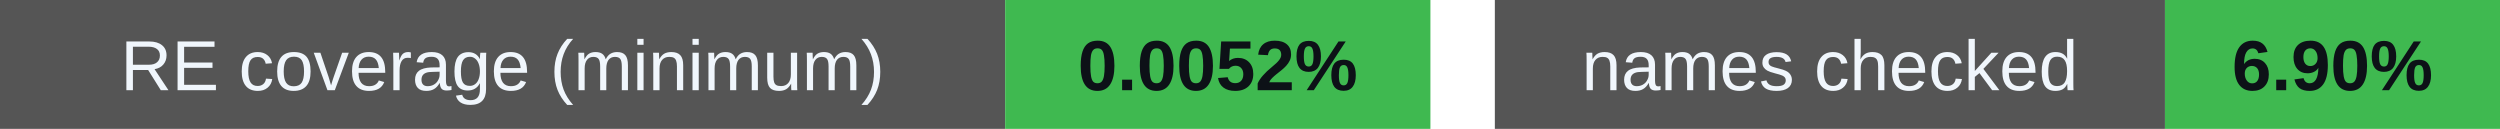
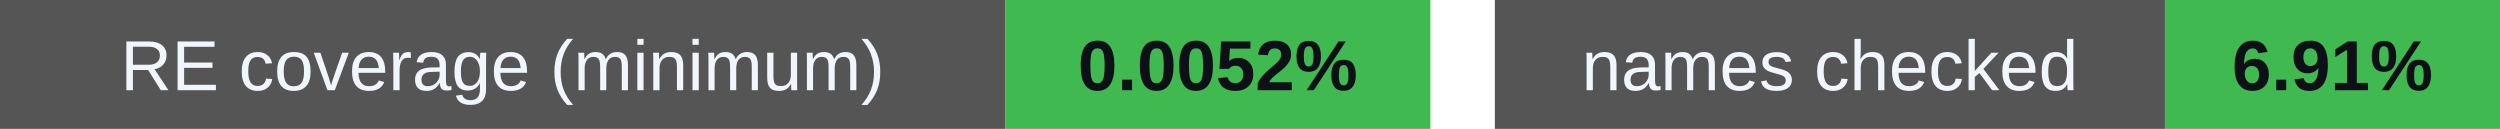
<svg xmlns="http://www.w3.org/2000/svg" width="388" height="20" viewBox="0 0 388 20" role="img" aria-labelledby="badges-title badges-desc">
  <g font-family="-apple-system,BlinkMacSystemFont,Segoe UI,Arial,sans-serif" font-size="11">
    <rect x="0" y="0" width="156" height="20" rx="0" fill="#555" />
    <rect x="156" y="0" width="66" height="20" rx="0" fill="#3fb950" />
    <text x="78.0" y="14" font-size="11" font-weight="500" fill="#f0f6fc" text-anchor="middle">RE coverage (minimum)</text>
    <text x="189.0" y="14" font-size="11" font-weight="700" fill="#0d1117" text-anchor="middle">0.0052%</text>
    <rect x="232" y="0" width="104" height="20" rx="0" fill="#555" />
    <rect x="336" y="0" width="52" height="20" rx="0" fill="#3fb950" />
    <text x="284.0" y="14" font-size="11" font-weight="500" fill="#f0f6fc" text-anchor="middle">names checked</text>
-     <text x="362.0" y="14" font-size="11" font-weight="700" fill="#0d1117" text-anchor="middle">6.90%</text>
+     <text x="362.0" y="14" font-size="11" font-weight="700" fill="#0d1117" text-anchor="middle">6.91%</text>
  </g>
</svg>
